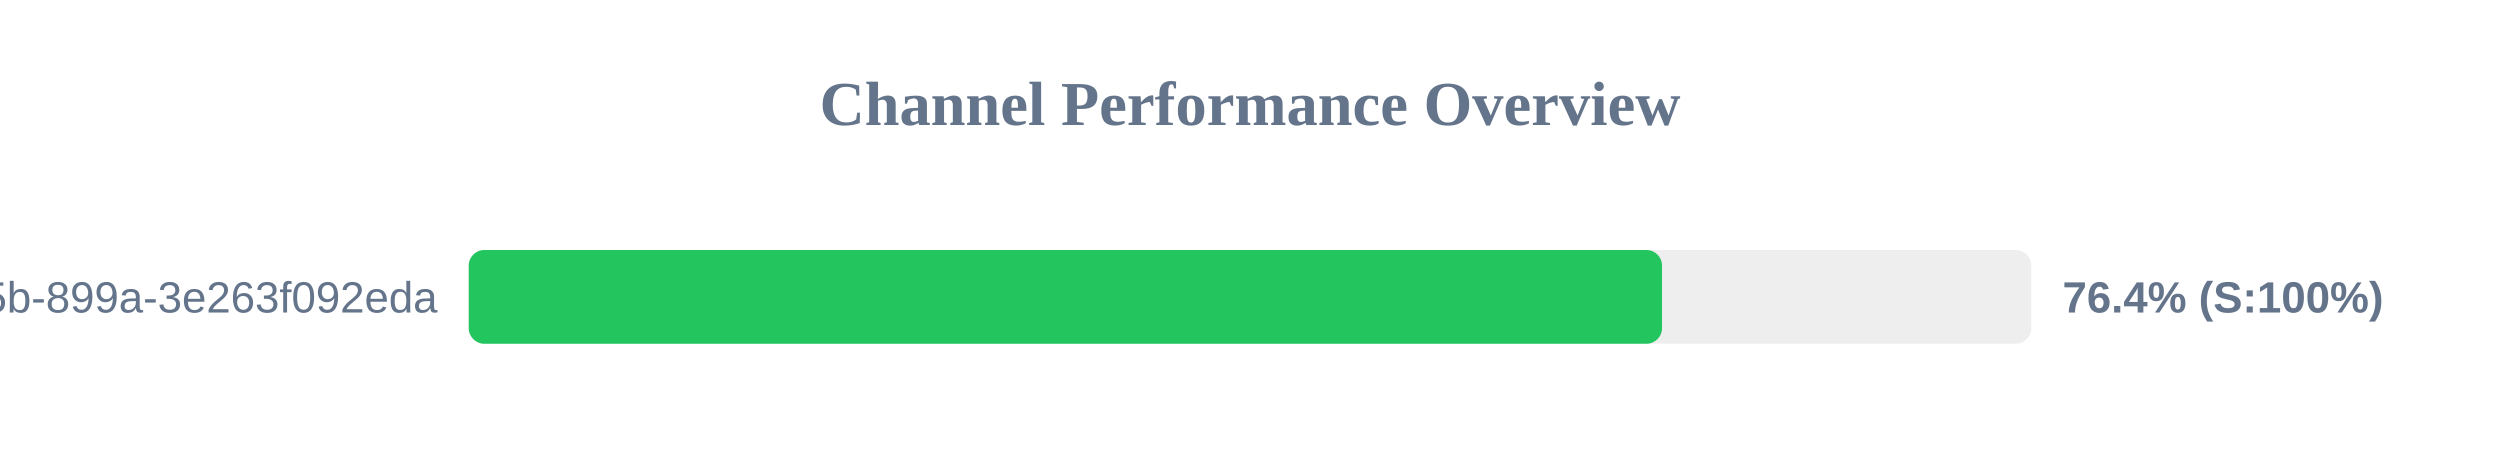
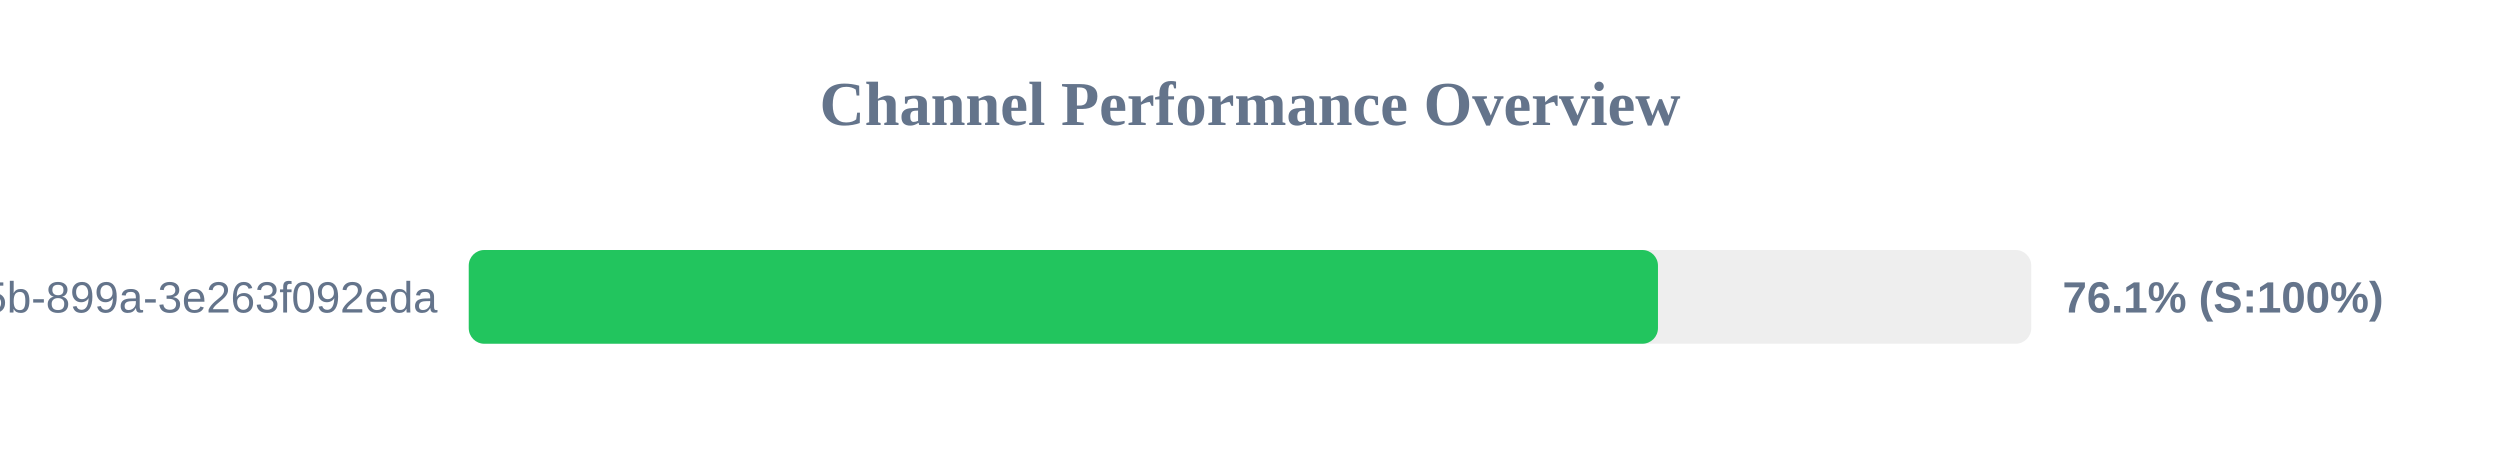
<svg xmlns="http://www.w3.org/2000/svg" width="800" height="150" version="1.1">
  <style>
        .row { font: 14px Arial; fill: #64748b; }
        .score { font: bold 14px Arial; fill: #64748b; }
    </style>
  <text x="400" y="40" text-anchor="middle" font-size="20px" font-weight="bold" fill="#64748b">Channel Performance Overview</text>
  <rect x="150" y="80" width="500" height="30" fill="#eee" rx="5" />
-   <rect x="150" y="80" width="381.85" height="30" fill="#22c55e" rx="5" />
+   <rect x="150" y="80" width="380.55" height="30" fill="#22c55e" rx="5" />
  <text x="140" y="100" text-anchor="end" class="row">?uuid=6bf726db-fb0b-405b-899a-3e263f092eda</text>
-   <text x="660" y="100" text-anchor="start" class="score">76.4% (S:100%)</text>
+   <text x="660" y="100" text-anchor="start" class="score">76.1% (S:100%)</text>
</svg>
